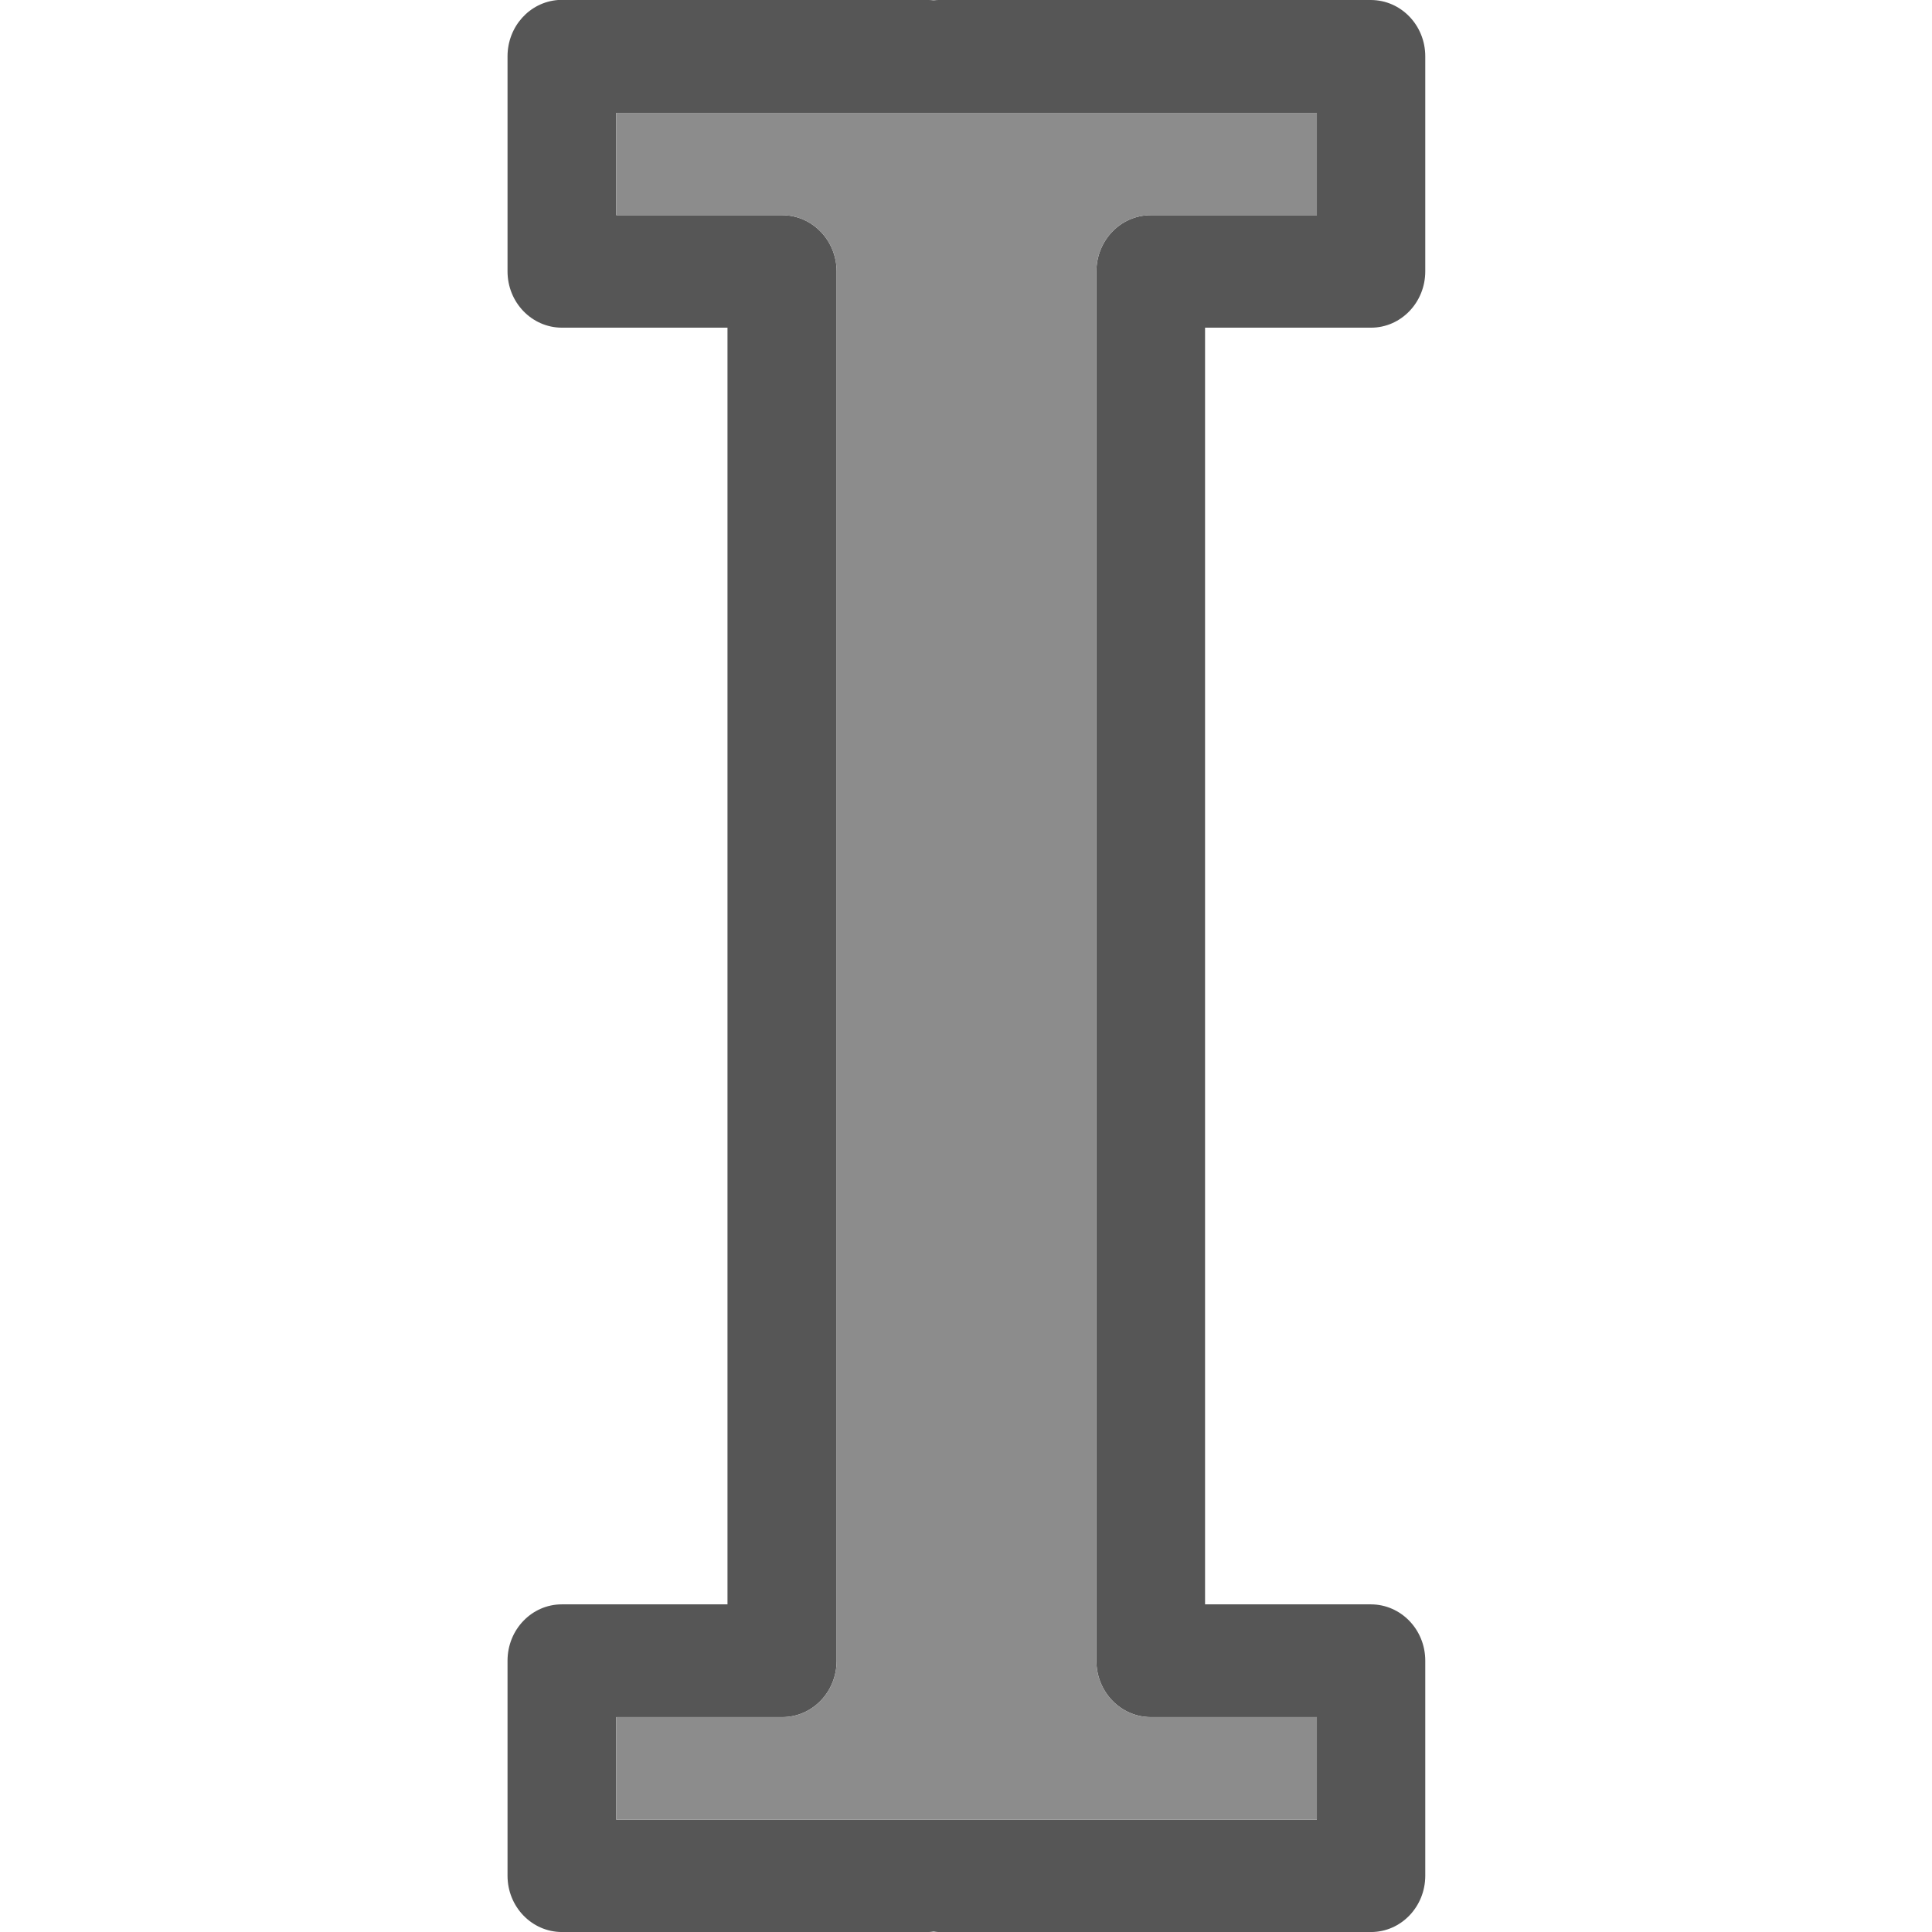
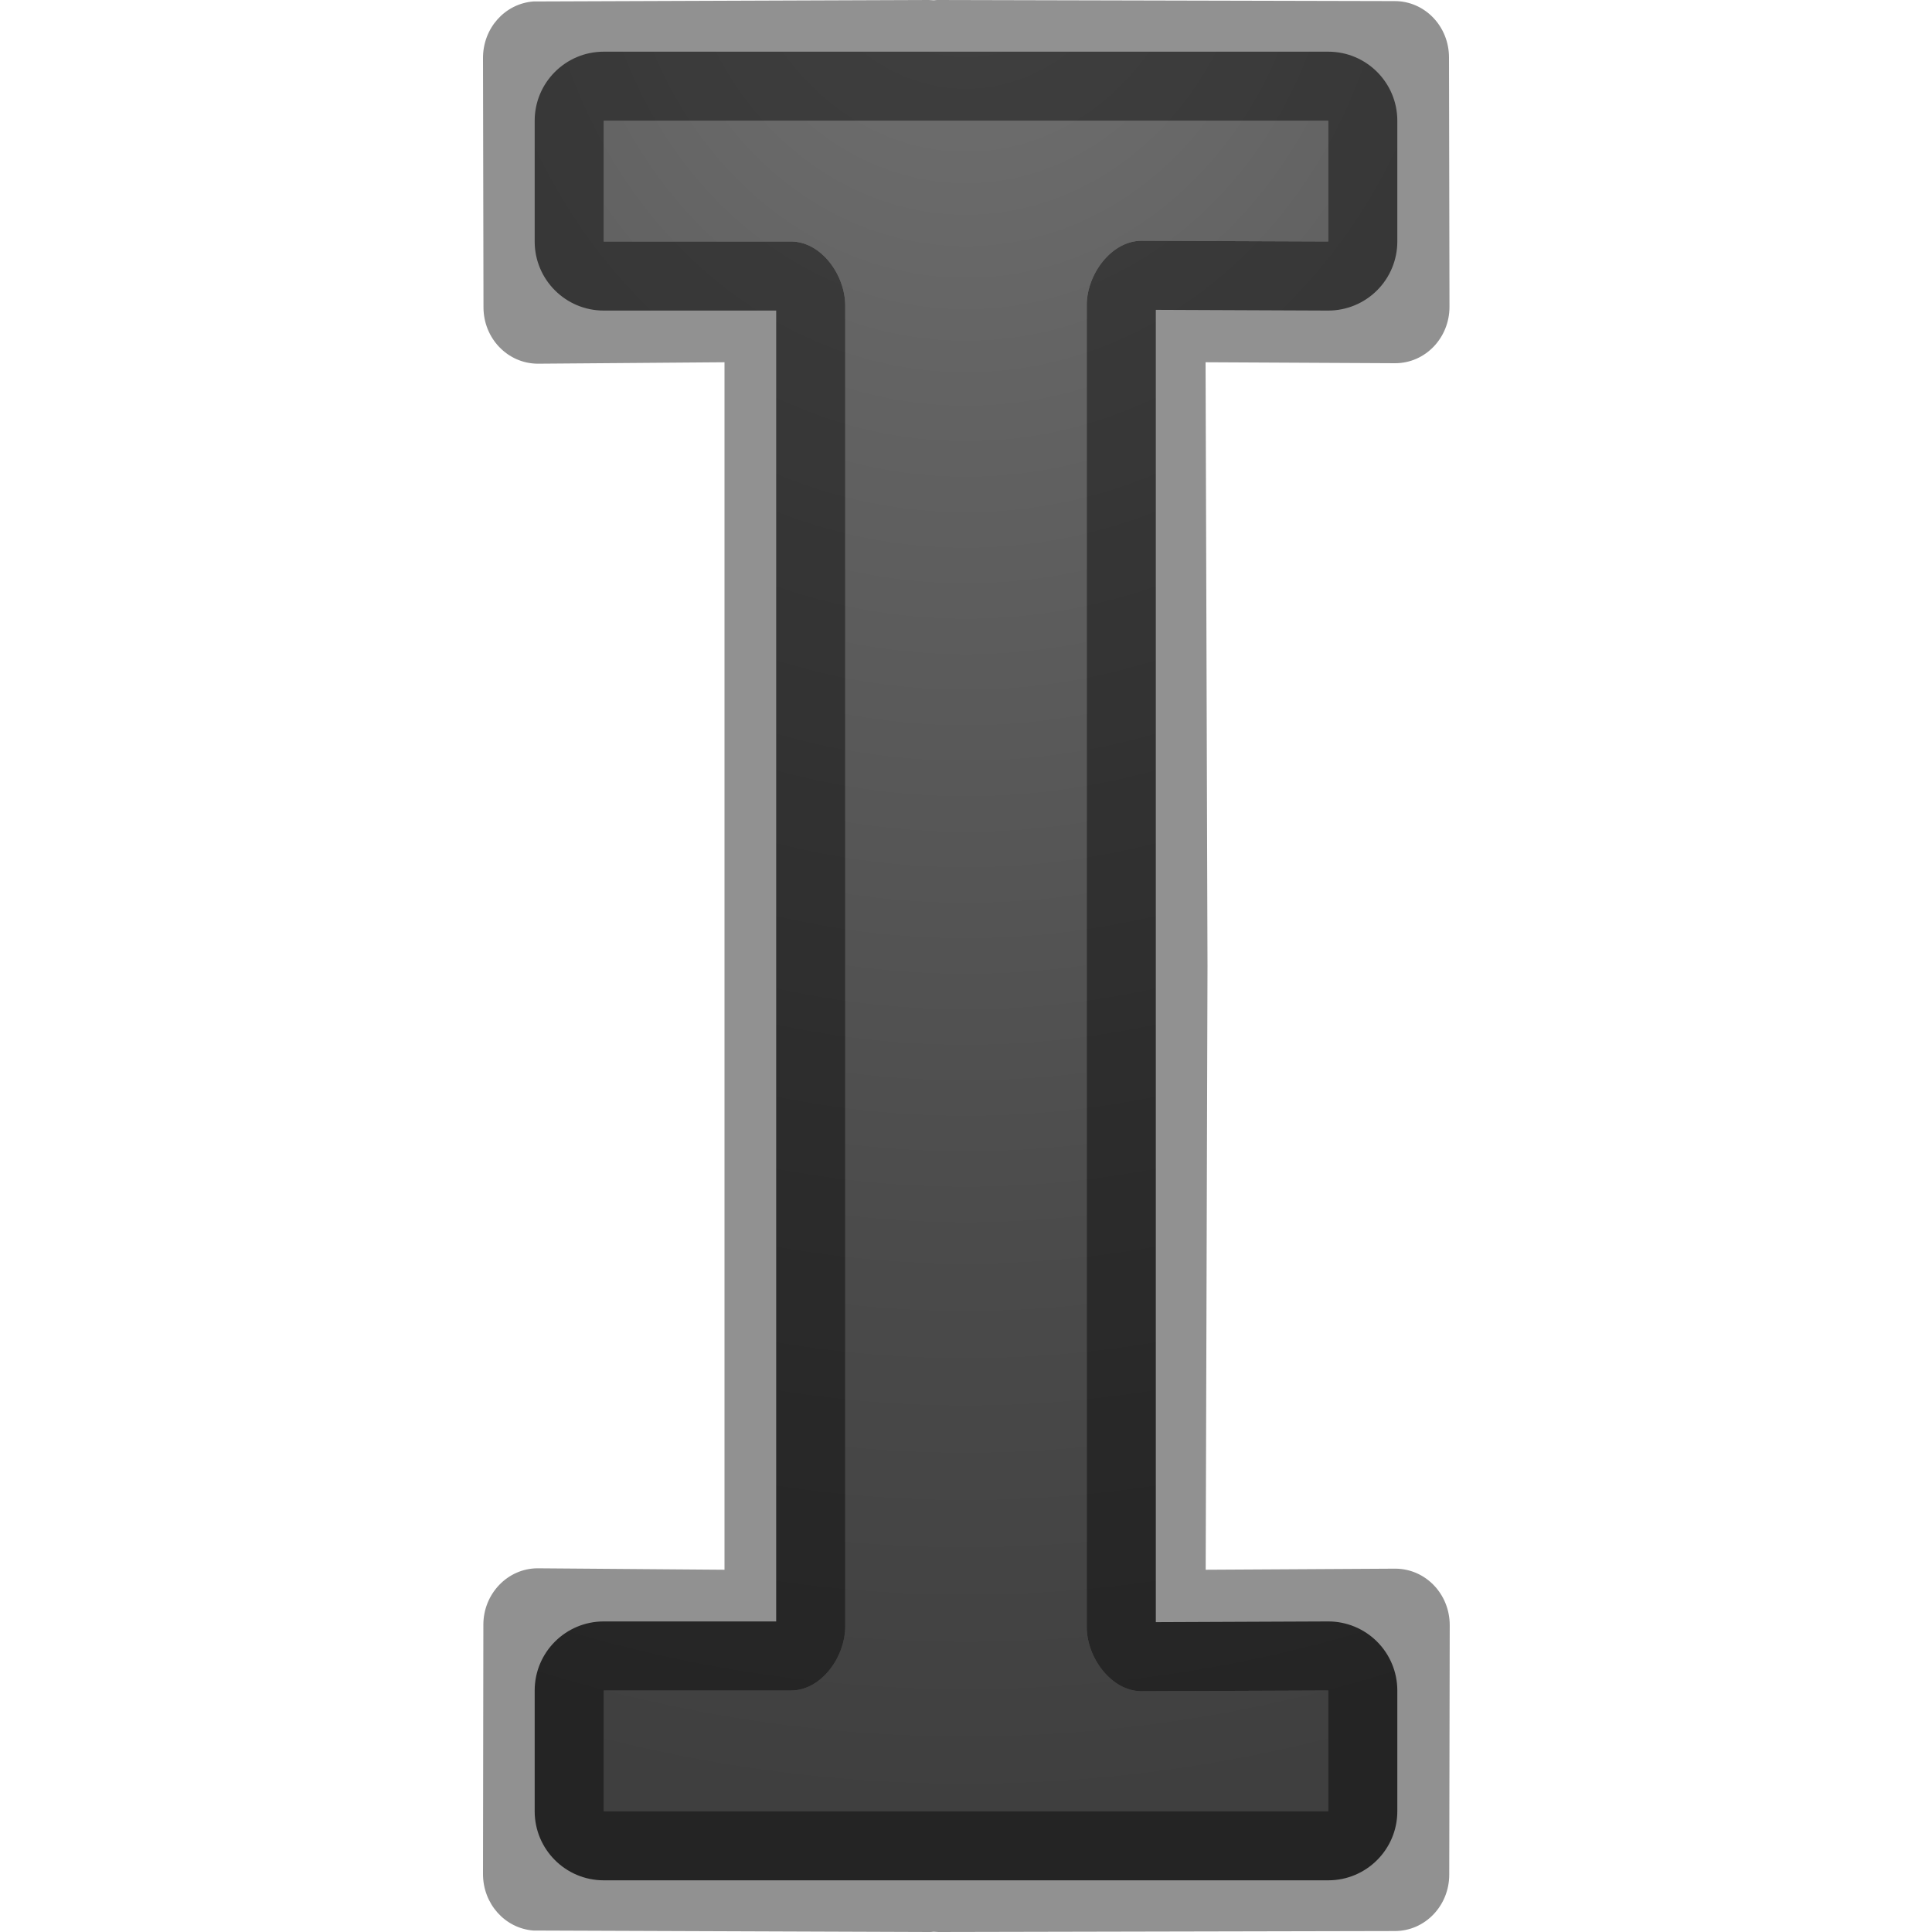
- <svg xmlns="http://www.w3.org/2000/svg" viewBox="0 0 16 16">
- 
-      /&gt;
-  <g transform="matrix(1.005326 0 0 .998763 1.700903 .010038)">
-     <path d="m2.905-.01c-.235.018-.416.221-.416.467v1.783c0.0.258.2.466.447.467h1.365v10.586h-1.365c-.247 0-.447.209-.447.467v1.783c0.0.258.2.466.447.467h3.024c.013-.001.026-.002.039-.004.013.002.026.003.039.004h3.564c.247-0.0.447-.209.447-.467v-1.783c-0-.258-.2-.466-.447-.467h-1.367v-10.586h1.367c.247-0.0.447-.209.447-.467v-1.783c-0-.258-.2-.466-.447-.467h-3.564c-.011 0-.022.001-.033.002h-.012c-.011-.001-.022-.002-.033-.002h-3.024c-.01-0-.021-0-.031 0zm .479.936h5.772v.848h-1.369c-.247 0-.447.209-.447.467v11.52c0.0.258.2.466.447.467h1.369v.85h-5.772v-.85h1.367c.248.001.449-.208.449-.467v-11.52c-0-.258-.201-.467-.449-.467h-1.367z" fill="#565656" />
-     <path d="m3.384.926h5.772v.848h-1.369c-.247 0-.447.209-.447.467v11.52c0.0.258.2.466.447.467h1.369v.85h-5.772v-.85h1.367c.248.001.449-.208.449-.467v-11.52c-0-.258-.201-.467-.449-.467h-1.367z" fill="#8c8c8c" />
-   </g>
+ <svg xmlns="http://www.w3.org/2000/svg" xmlns:xlink="http://www.w3.org/1999/xlink" viewBox="0 0 16 16">
+   <defs>
+     <linearGradient id="a">
+       <stop offset="0" stop-color="#737373" />
+       <stop offset=".262" stop-color="#636363" />
+       <stop offset=".705" stop-color="#4b4b4b" />
+       <stop offset="1" stop-color="#3f3f3f" />
+     </linearGradient>
+     <radialGradient xlink:href="#a" id="c" cx="8" cy="4.143" fx="8" fy="4.143" r="3" gradientTransform="matrix(-4.66667 0 0 -5.33333 45.333 21.095)" gradientUnits="userSpaceOnUse" />
+     <radialGradient xlink:href="#a" id="b" gradientUnits="userSpaceOnUse" gradientTransform="matrix(-4.66667 0 0 -5.33333 45.333 21.095)" cx="8" cy="4.143" fx="8" fy="4.143" r="3" />
+   </defs>/&gt;<path d="M5 .428A.572.572 0 0 0 4.428 1v1A.572.572 0 0 0 5 2.572h1.428v10.856H5a.572.572 0 0 0-.572.572v1a.572.572 0 0 0 .572.572h6a.572.572 0 0 0 .572-.572v-1a.572.572 0 0 0-.574-.572l-1.426.006V2.566l1.426.006A.572.572 0 0 0 11.572 2V1A.572.572 0 0 0 11 .428z" fill="url(#b)" />
+   <path d="M7.693 0L4.45.012h-.032C4.182.03 4 .232 4 .48l.004 2.065c0 .257.2.466.45.467L6 3v10l-1.547-.012c-.248 0-.45.21-.45.467L4 15.52c0 .247.182.45.418.468h.03L7.694 16c.012 0 .022 0 .034-.002h.01l.034.002 3.78-.008c.25 0 .45-.21.45-.467l.004-2.066c0-.258-.2-.467-.45-.468L9.985 13 10 8l-.016-5 1.57.008c.25 0 .45-.21.45-.467L12 .476c0-.258-.2-.467-.45-.467L7.77 0c-.01 0-.02 0-.032.002h-.01L7.692 0zM5 1h6v1l-1.547-.006c-.248 0-.453.276-.453.533v10.946c0 .257.205.532.453.533L11 14v1H5v-1h1.55c.25 0 .45-.275.45-.533V2.533C7 2.275 6.8 2 6.55 2H5V1z" fill-opacity=".431" />
+   <path d="M5 1v1h1.55c.25 0 .45.275.45.533v10.934c0 .258-.2.534-.45.533H5v1h6v-1l-1.547.006c-.248 0-.453-.276-.453-.533V2.527c0-.257.205-.532.453-.533L11 2V1H5z" fill="url(#c)" />
</svg>
